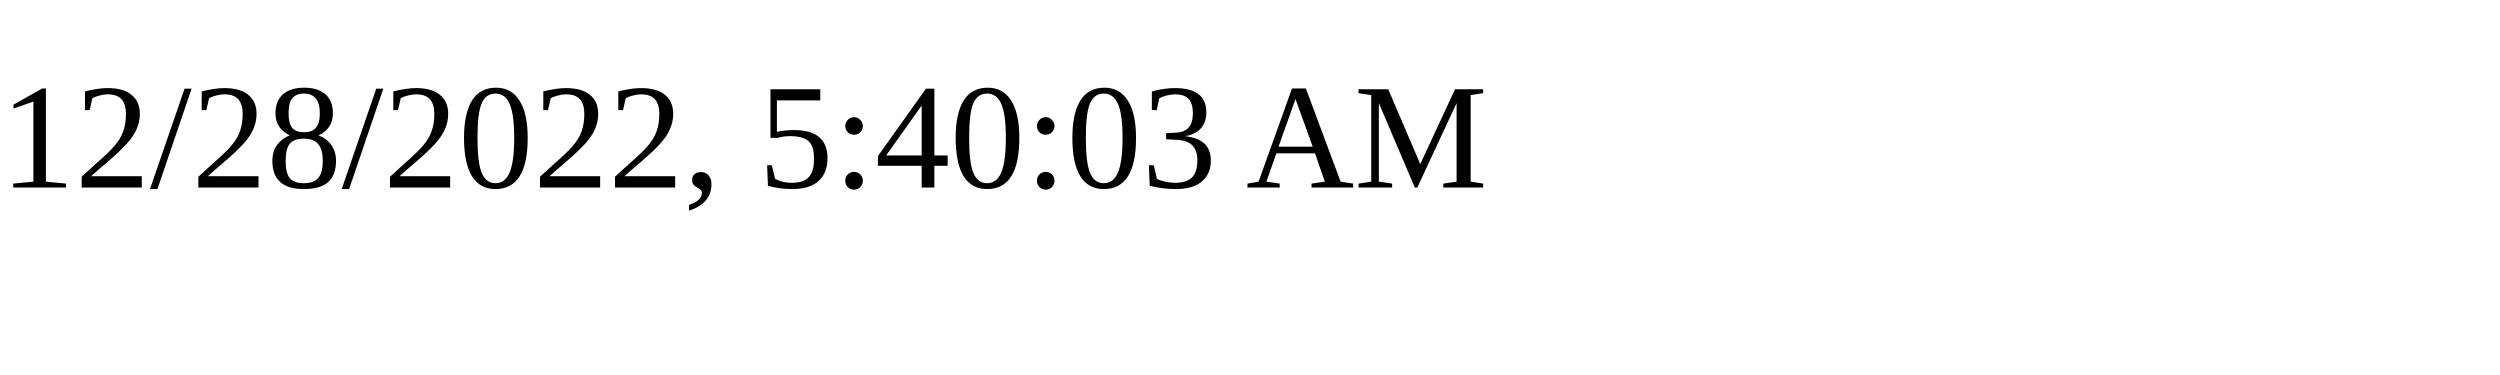
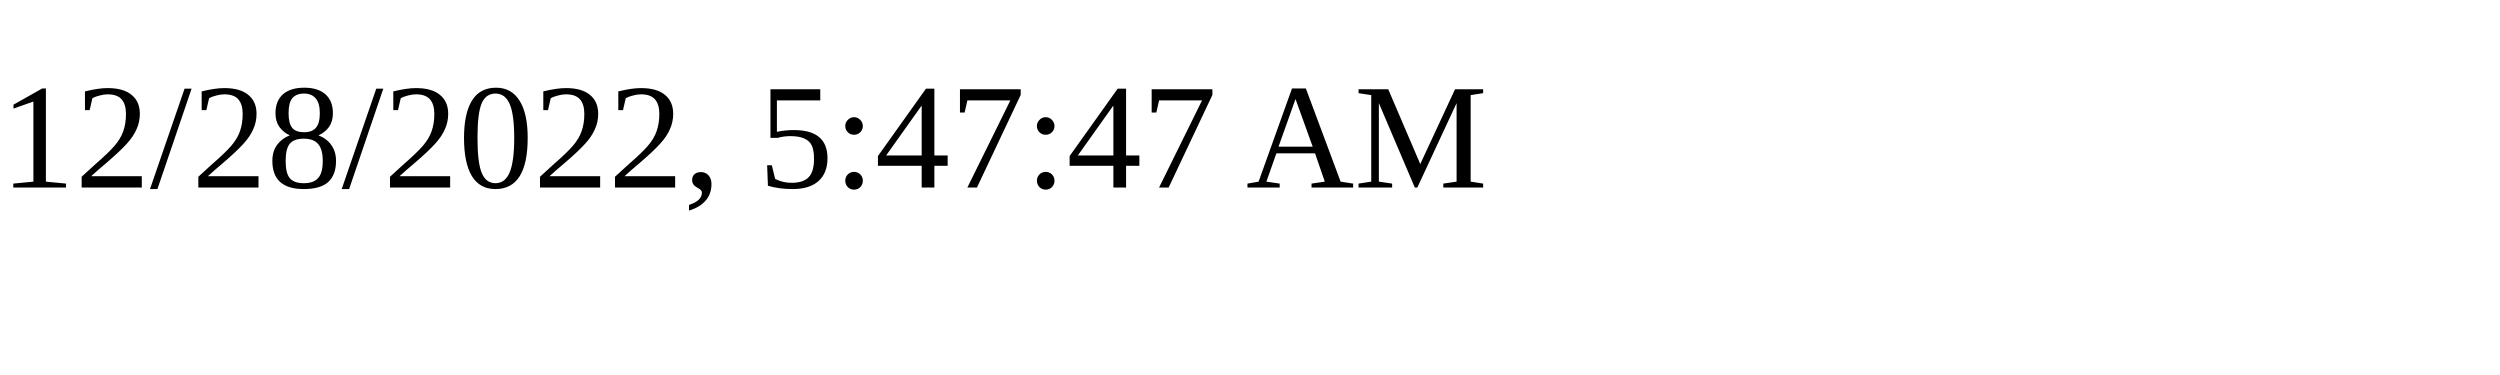
<svg xmlns="http://www.w3.org/2000/svg" height="30" width="200">
-   <text x="0" y="15">12/28/2022, 5:40:03 AM</text>
+   <text x="0" y="15">12/28/2022, 5:47:47 AM</text>
</svg>
